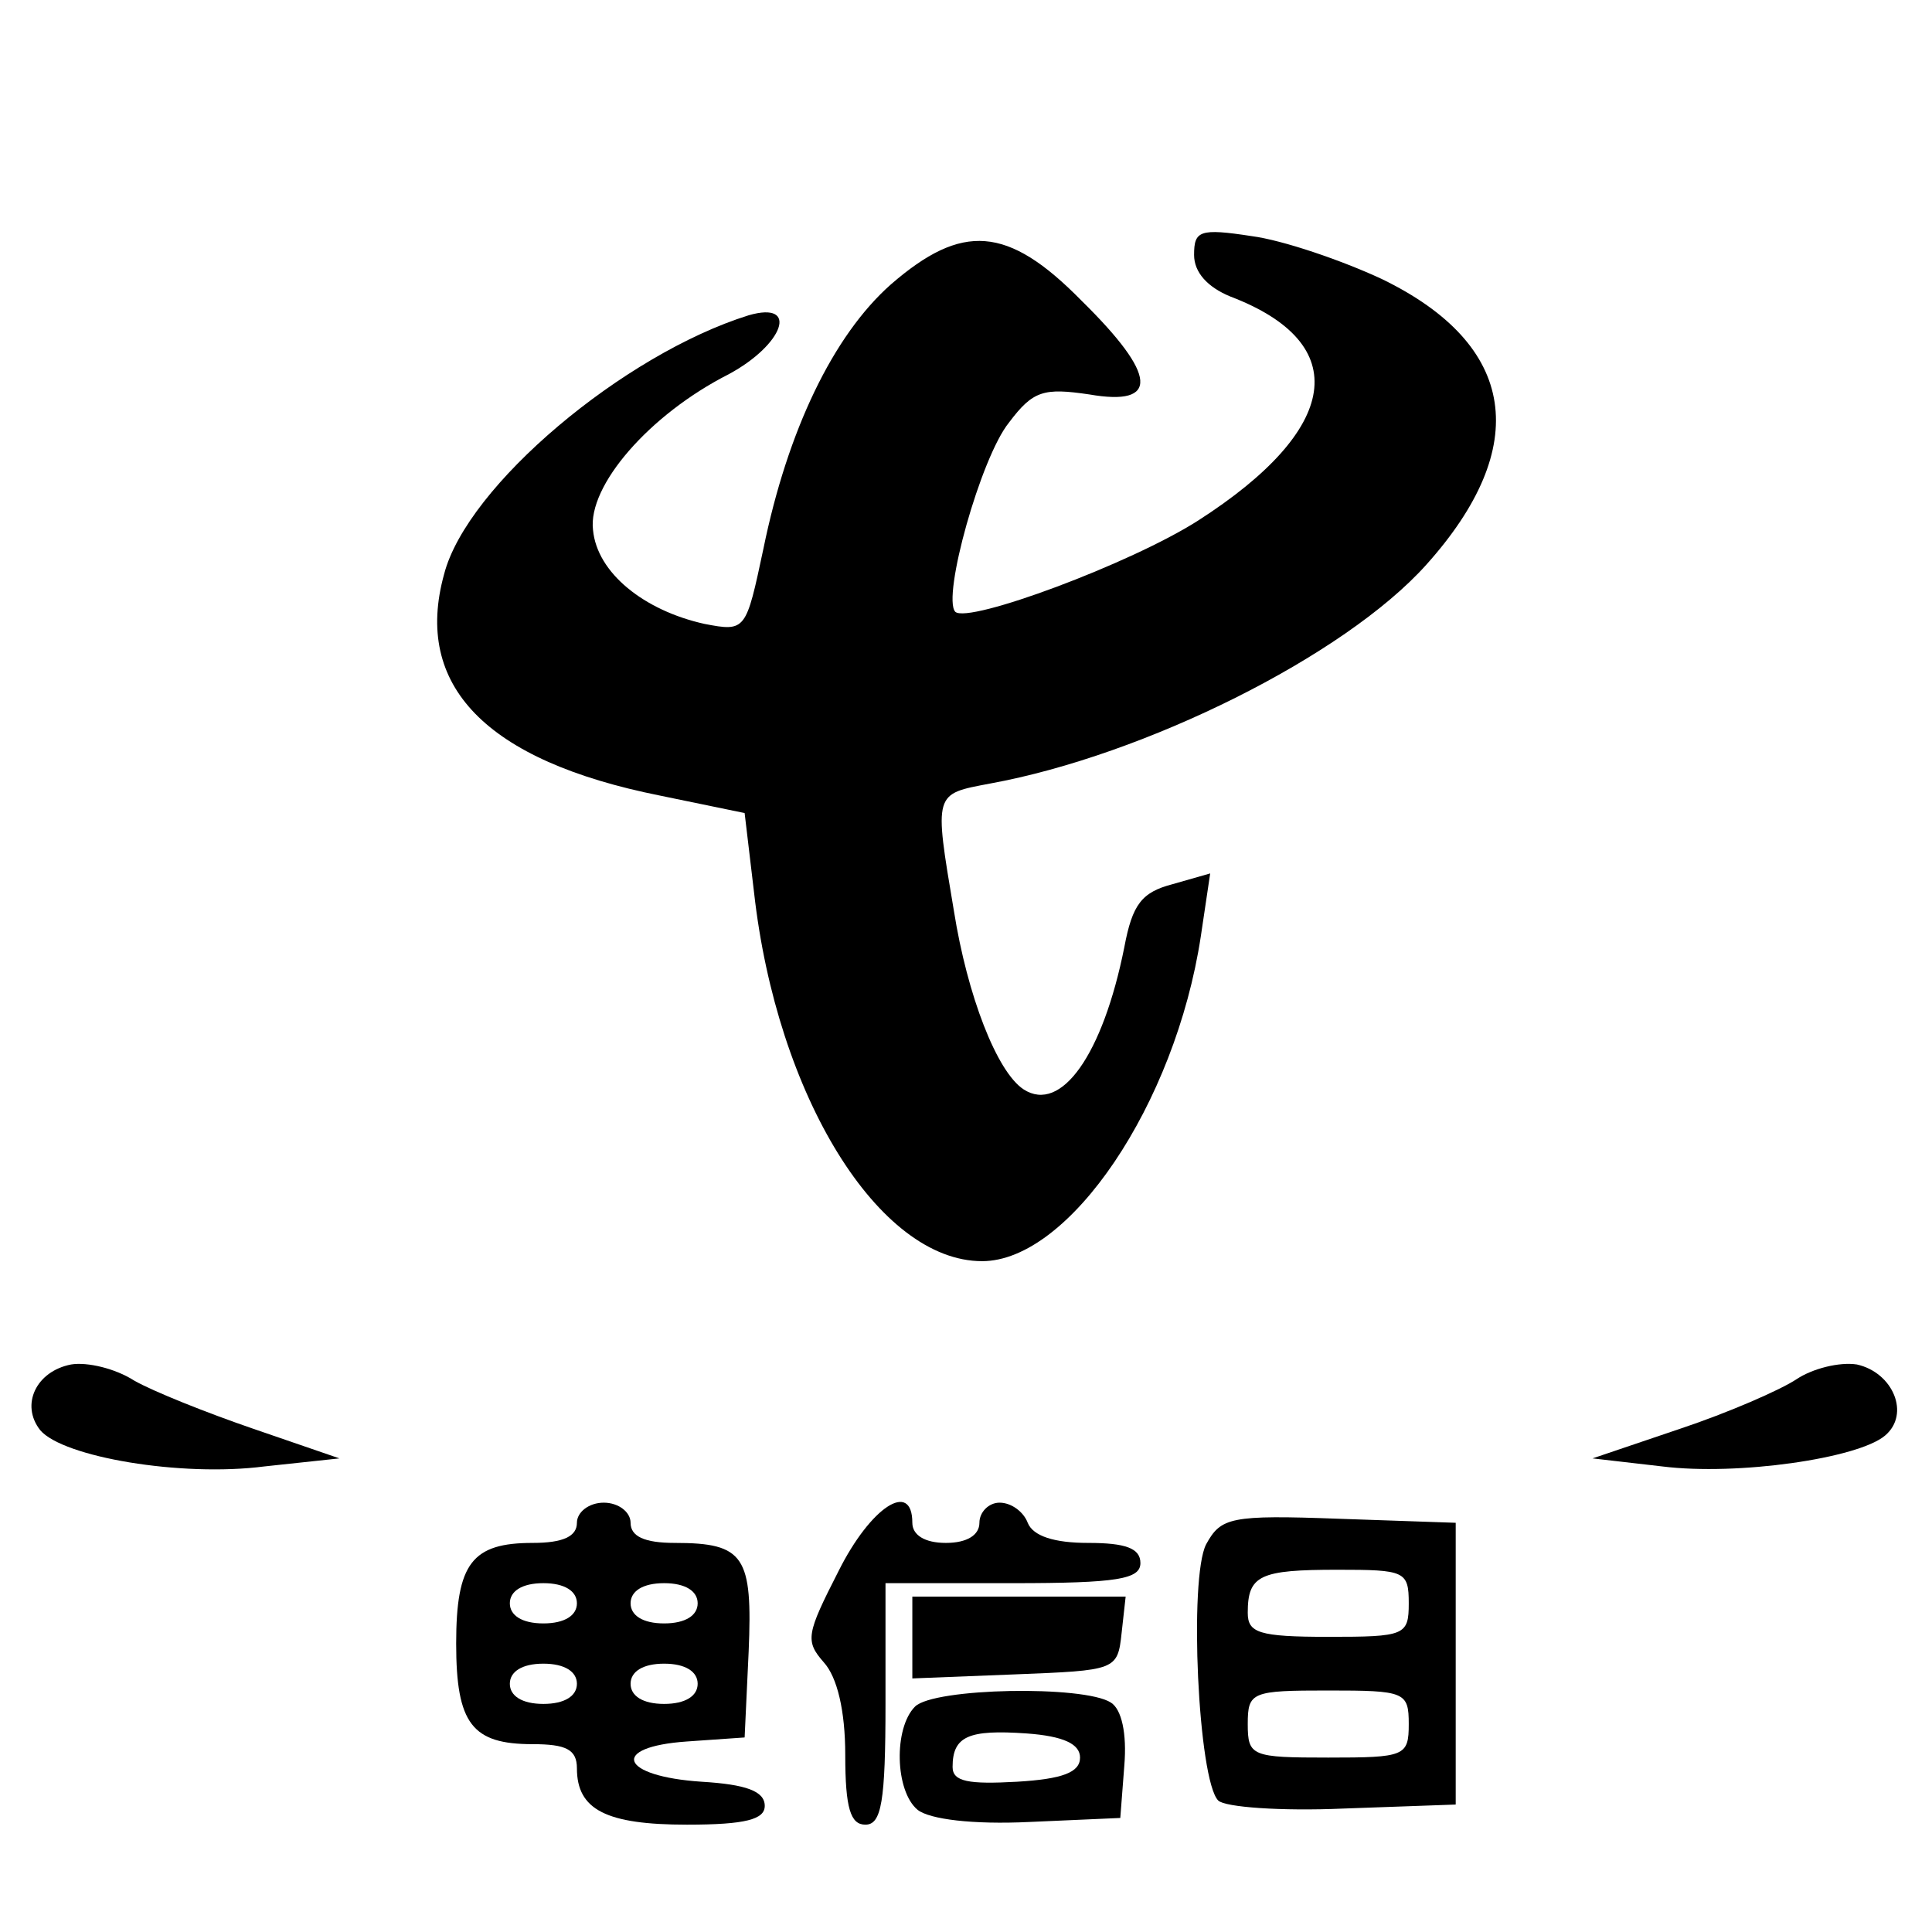
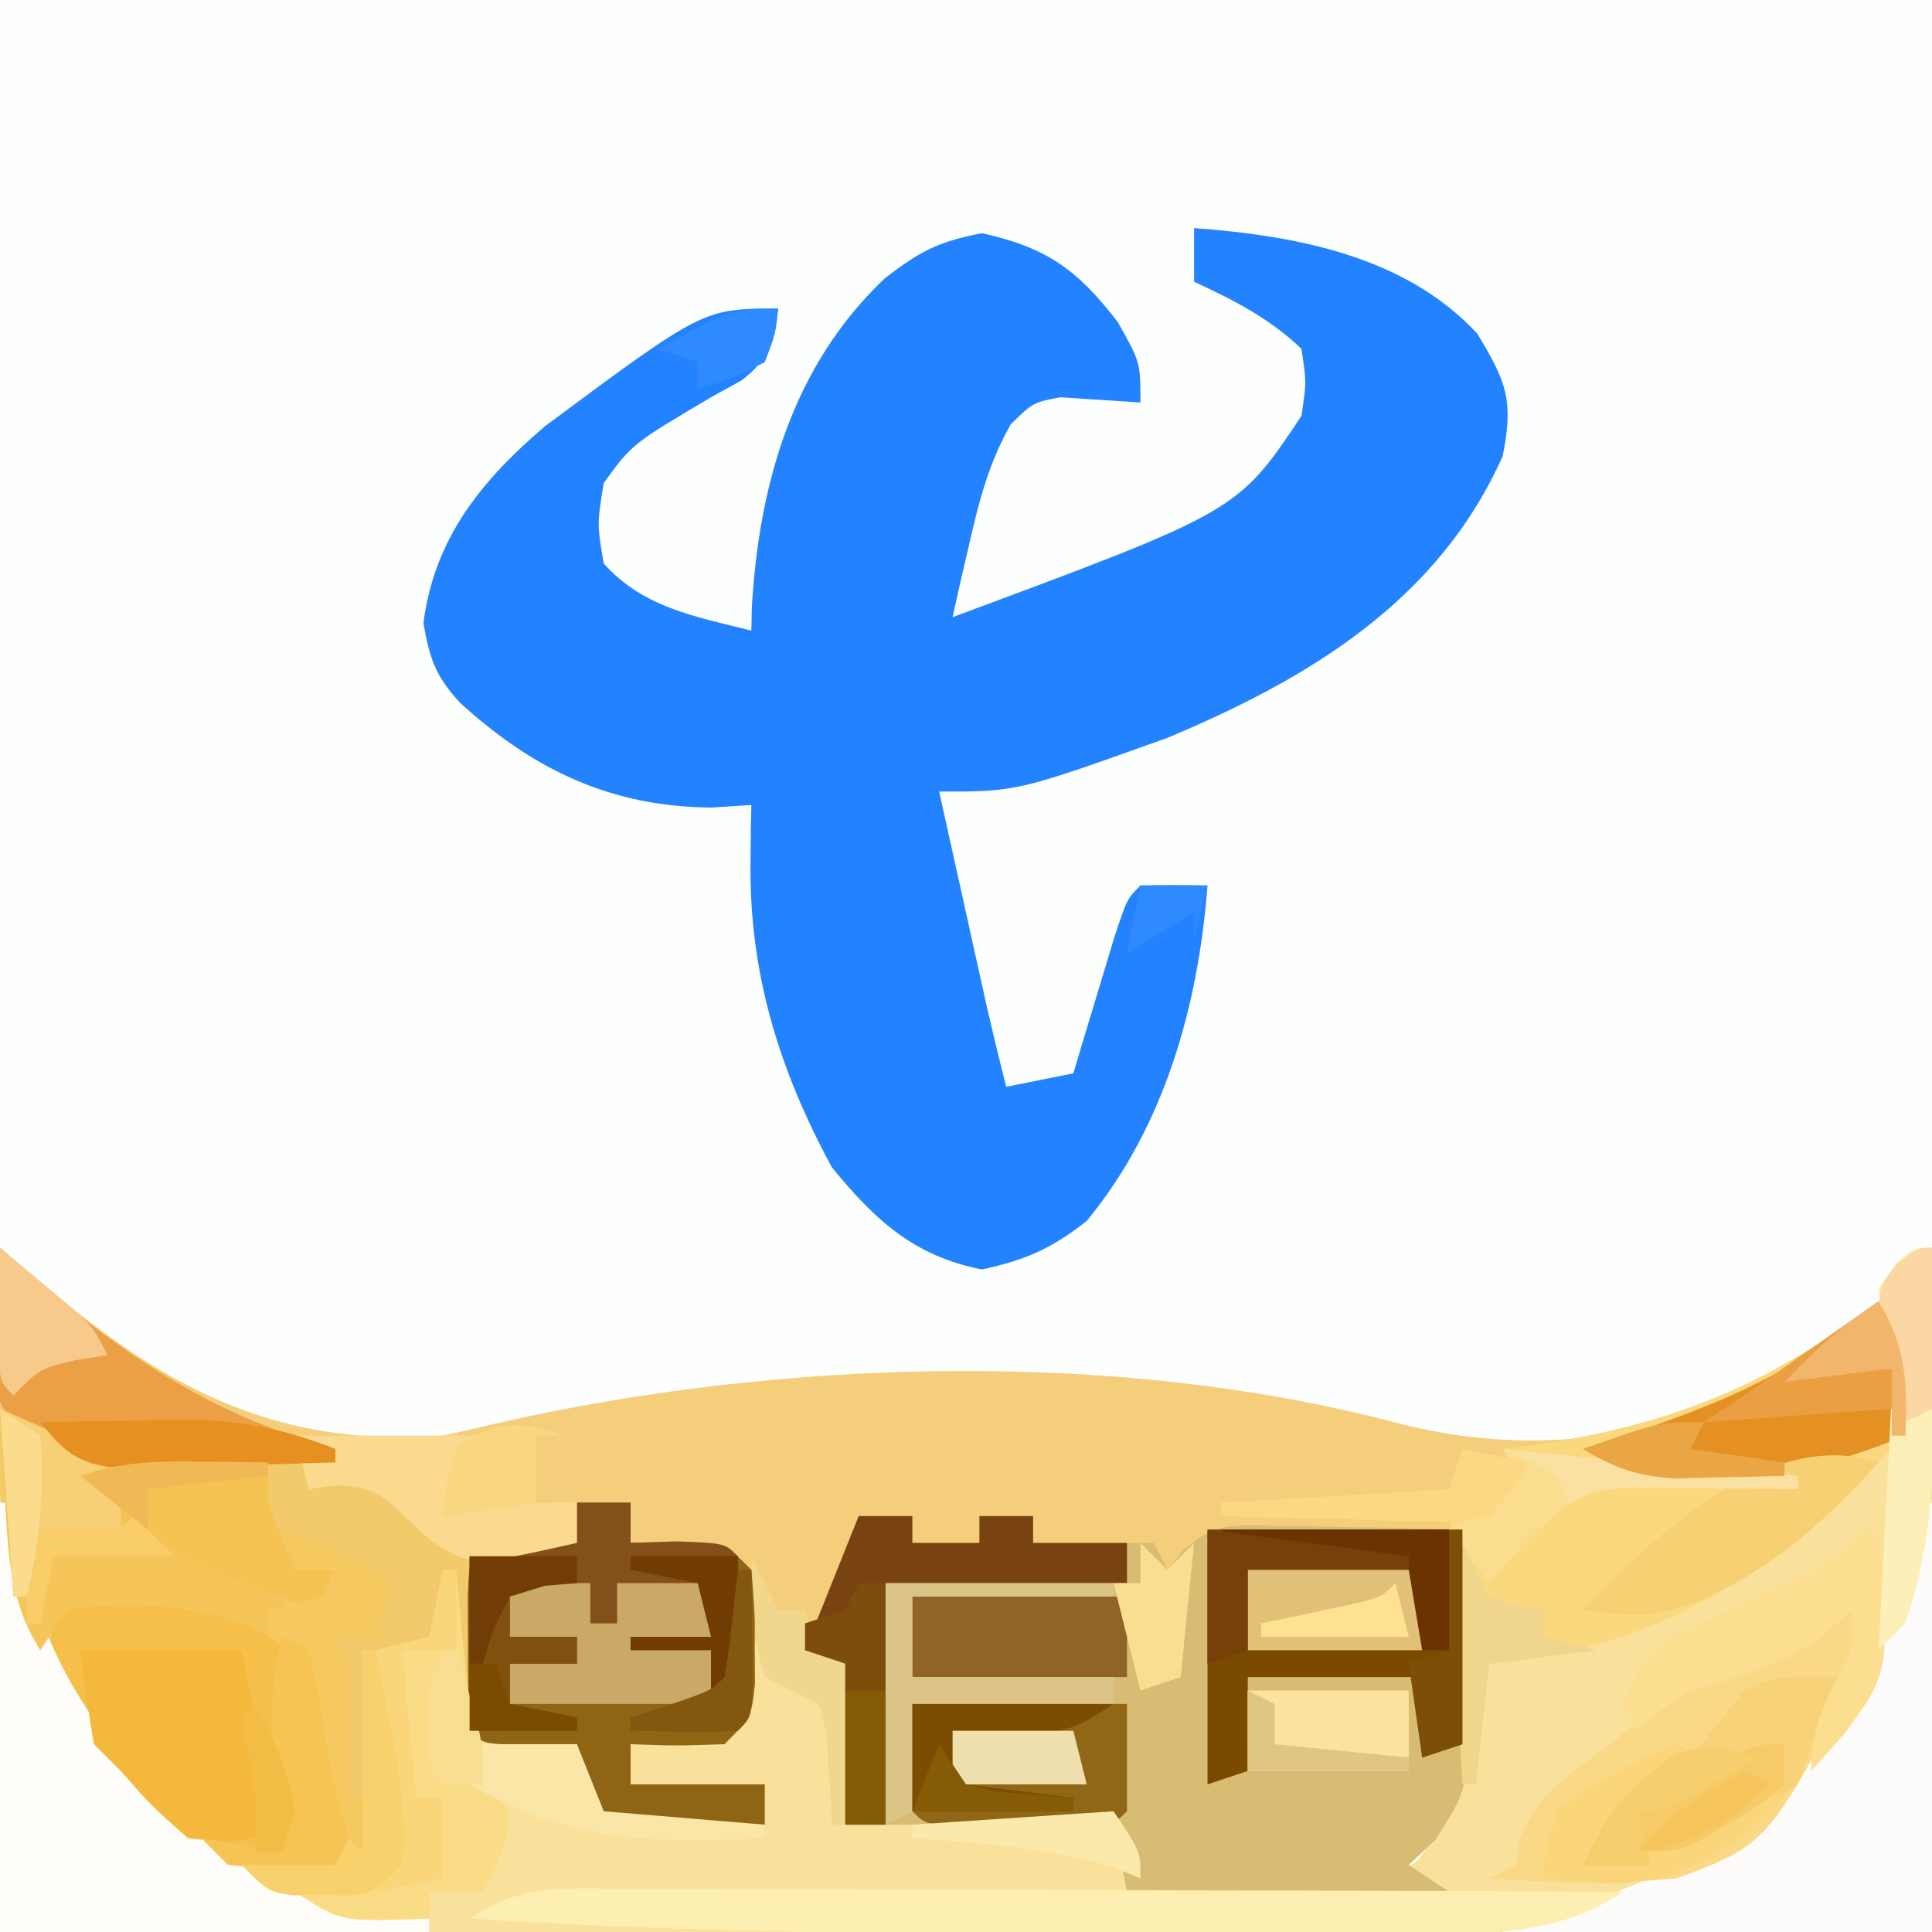
- <svg xmlns="http://www.w3.org/2000/svg" version="1.0" width="144pt" height="144pt" viewBox="0 0 144 144" preserveAspectRatio="xMidYMid meet">
-   <g transform="translate(0,144) scale(0.1,-0.1)" fill="#000000" stroke="none">
-     <path d="M890 1250 c0 -13 10 -24 27 -31 92 -35 82 -99 -24 -167 -50 -32 -171 -77 -181 -68 -10 11 19 115 40 141 18 24 26 26 60 21 52 -9 51 14 -6 70 -55 56 -89 58 -142 12 -43 -38 -77 -109 -95 -197 -13 -61 -13 -62 -44 -56 -45 10 -80 38 -83 70 -4 33 42 86 101 116 41 22 53 55 15 44 -93 -29 -210 -127 -227 -193 -23 -83 31 -139 161 -165 l63 -13 7 -59 c17 -152 93 -275 170 -275 65 0 144 117 163 242 l7 47 -28 -8 c-23 -6 -30 -15 -36 -47 -16 -80 -47 -124 -75 -106 -20 13 -42 70 -52 133 -15 89 -15 87 27 95 115 21 264 95 325 163 79 88 68 164 -33 213 -30 14 -74 29 -97 32 -39 6 -43 4 -43 -14z" />
-     <path d="M53 423 c-26 -5 -38 -30 -23 -49 17 -20 105 -35 167 -27 l56 6 -64 22 c-35 12 -75 28 -89 36 -14 9 -35 14 -47 12z" />
-     <path d="M1339 412 c-12 -8 -51 -25 -87 -37 l-65 -22 52 -6 c56 -7 146 6 166 23 19 16 6 47 -21 53 -13 2 -33 -3 -45 -11z" />
-     <path d="M430 305 c0 -10 -10 -15 -33 -15 -45 0 -57 -15 -57 -75 0 -60 12 -75 57 -75 25 0 33 -4 33 -18 0 -31 22 -42 82 -42 44 0 58 4 58 14 0 11 -14 16 -47 18 -61 4 -69 26 -11 30 l43 3 3 64 c3 71 -3 81 -55 81 -23 0 -33 5 -33 15 0 8 -9 15 -20 15 -11 0 -20 -7 -20 -15z m0 -60 c0 -9 -9 -15 -25 -15 -16 0 -25 6 -25 15 0 9 9 15 25 15 16 0 25 -6 25 -15z m90 0 c0 -9 -9 -15 -25 -15 -16 0 -25 6 -25 15 0 9 9 15 25 15 16 0 25 -6 25 -15z m-90 -60 c0 -9 -9 -15 -25 -15 -16 0 -25 6 -25 15 0 9 9 15 25 15 16 0 25 -6 25 -15z m90 0 c0 -9 -9 -15 -25 -15 -16 0 -25 6 -25 15 0 9 9 15 25 15 16 0 25 -6 25 -15z" />
-     <path d="M625 269 c-24 -47 -25 -52 -11 -68 10 -11 16 -36 16 -69 0 -40 4 -52 15 -52 12 0 15 17 15 90 l0 90 95 0 c78 0 95 3 95 15 0 11 -11 15 -39 15 -25 0 -41 5 -45 15 -3 8 -12 15 -21 15 -8 0 -15 -7 -15 -15 0 -9 -9 -15 -25 -15 -16 0 -25 6 -25 15 0 32 -31 12 -55 -36z" />
-     <path d="M899 289 c-13 -25 -6 -176 9 -191 5 -5 47 -8 93 -6 l84 3 0 105 0 105 -87 3 c-81 3 -88 1 -99 -19z m151 -44 c0 -24 -3 -25 -60 -25 -52 0 -60 3 -60 18 0 28 9 32 67 32 50 0 53 -1 53 -25z m0 -90 c0 -24 -3 -25 -60 -25 -57 0 -60 1 -60 25 0 24 3 25 60 25 57 0 60 -1 60 -25z" />
-     <path d="M680 220 l0 -31 76 3 c76 3 77 3 80 31 l3 27 -80 0 -79 0 0 -30z" />
-     <path d="M682 168 c-16 -16 -15 -63 2 -77 9 -7 41 -11 83 -9 l68 3 3 39 c2 24 -2 42 -10 47 -20 13 -132 11 -146 -3z m123 -38 c0 -11 -13 -16 -47 -18 -36 -2 -48 0 -48 11 0 23 12 28 55 25 28 -2 40 -8 40 -18z" />
-   </g>
+ <svg xmlns="http://www.w3.org/2000/svg" width="144" height="144" version="1.1">
+   <path transform="translate(0)" d="m0 0h144v144h-144v-144z" fill="#FDFEFE" />
+   <path transform="translate(0,93)" d="m0 0c0.46 0.4 0.91 0.79 1.38 1.2 9.83 8.49 18.13 13.78 31.62 12.8 1.4-0.29 2.79-0.61 4.17-0.95 20.99-4.76 46.02-5.53 66.91 0 9.7 2.51 18.99 1.39 27.92-3.05 3.11-1.86 6.09-3.84 9-6 0.22 1.62 0.43 3.25 0.62 4.88 0.12 0.9 0.24 1.8 0.36 2.74 0 0.78 0.01 1.57 0.02 2.38l-2 2c-0.37 0.39-0.37 0.39-2.24 2.36-7.61 7.28-16.23 11.8-26.76 12.64-0.01 0.58-0.03 1.16-0.04 1.76-0.38 6.1-1.64 8.92-5.96 13.24 0.5 0.33 0.5 0.33 3 2h-24l-1-5h-21c-0.16-1.49-0.16-1.49-1-9l-4-2c-0.35 0.83-0.7 1.65-1.06 2.5-0.64 0.82-1.28 1.65-1.94 2.5-3.69 0.31-3.69 0.31-7 0v3h10v3c-1.96 0.05-3.92 0.09-5.88 0.12-1.09 0.03-2.18 0.05-3.3 0.08-2.82-0.2-2.82-0.2-4.82-2.2v-4c-1.11 0.04-2.23 0.08-3.38 0.12-3.62-0.12-3.62-0.12-5.62-2.12-0.41-2.38-0.41-2.38-0.62-5.12-0.08-0.92-0.15-1.83-0.23-2.76-0.05-0.7-0.1-1.4-0.15-2.12-0.1 0.64-0.21 1.28-0.31 1.94-0.23 0.68-0.46 1.36-0.69 2.06-0.99 0.33-1.98 0.66-3 1-0.08 4.23-0.03 8.2 0.62 12.38 0.13 1.19 0.25 2.39 0.38 3.62-2 2-2 2-5.5 2.56-5.98-0.17-10.23-3.65-14.5-7.56-2.34-2.84-4.22-5.78-6-9-0.6-1.03-1.2-2.06-1.81-3.12-2.62-6.34-2.32-13.08-2.25-19.82 0-0.43 0-0.43 0.01-2.65 0.01-2.14 0.03-4.27 0.05-6.41z" fill="#F4CE7A" />
+   <path transform="translate(89,17)" d="m0 0c7.57 0.56 15.75 2.07 21.12 7.88 2.18 3.62 2.71 4.99 1.88 9.12-4.82 10.81-14.47 16.59-25 21-11.16 4-11.16 4-17 4 0.65 2.92 1.29 5.83 1.94 8.75 0.18 0.83 0.36 1.65 0.55 2.5 0.09 0.4 0.09 0.4 0.54 2.42 0.16 0.74 0.32 1.47 0.49 2.22 0.47 2.05 0.96 4.08 1.48 6.11 0.83-0.16 0.83-0.16 5-1 0.28-0.93 0.55-1.85 0.84-2.81 0.36-1.2 0.72-2.39 1.1-3.63 0.36-1.19 0.72-2.39 1.09-3.62 0.97-2.94 0.97-2.94 1.97-3.94 1.67-0.04 3.33-0.04 5 0-0.68 8.95-3.21 17.98-9 25-2.64 2.08-4.54 2.9-7.81 3.62-5.05-0.99-7.98-3.68-11.19-7.62-3.95-7.28-6.19-14.56-6.06-22.88 0.01-0.78 0.02-1.56 0.02-2.36 0.02-0.58 0.03-1.16 0.04-1.76-0.97 0.06-1.94 0.12-2.94 0.19-7.51-0.05-13.26-2.79-18.75-7.79-1.83-1.96-2.29-3.3-2.75-5.96 0.81-6.31 4.31-10.62 9.08-14.69 11.79-8.75 11.79-8.75 17.36-8.75-0.37 2.58-0.62 3.7-2.71 5.34-0.69 0.39-1.39 0.77-2.1 1.16-6.07 3.58-6.07 3.58-8.19 6.5-0.5 3.06-0.5 3.06 0 6 2.93 3.29 6.84 3.96 11 5 0.01-0.29 0.01-0.29 0.04-1.77 0.54-9.2 3.06-17.99 9.9-24.48 2.62-2.02 3.94-2.73 7.25-3.37 4.82 1.07 7.1 2.7 10.12 6.62 1.69 3 1.69 3 1.69 6-0.99-0.07-0.99-0.07-5.96-0.39-2.04 0.39-2.04 0.39-3.7 2.01-1.6 2.84-2.3 5.46-3.03 8.63-0.12 0.54-0.12 0.54-0.76 3.27-0.18 0.82-0.36 1.64-0.55 2.48 21.27-7.9 21.27-7.9 26-15 0.38-2.5 0.38-2.5 0-5-2.36-2.27-5.04-3.63-8-5v-4z" fill="#2383FF" />
+   <path transform="translate(144,93)" d="m0 0v51h-144v-32h1c0.23 1.3 0.45 2.6 0.69 3.94 1.71 7.63 5.35 13.95 11.31 19.06 0.52 0.47 1.05 0.93 1.59 1.41 3.24 2.64 5.55 3.91 9.79 3.97 3.62-0.38 3.62-0.38 4.62-1.38-0.09-2.7-0.24-5.37-0.44-8.06-0.02-0.38-0.02-0.38-0.16-2.3-0.13-1.88-0.26-3.76-0.4-5.64l4-1 1-5h1c0.06 0.78 0.12 1.56 0.18 2.37 0.09 1.01 0.17 2.02 0.26 3.07 0.08 1.01 0.16 2.02 0.24 3.06 0.32 2.5 0.32 2.5 1.32 3.5 2.33 0.37 4.66 0.7 7 1l2 5 12 1v-3h-10v-3c2.31-0.33 4.62-0.66 7-1l2-7 5 5c0.16-0.33 0.16-0.33 1-2v11c0.5-0.08 0.5-0.08 3-0.5 3.99-0.57 7.91-0.6 11.94-0.56 0.34 0 0.34 0 2.07 0.01 1.66 0.01 3.33 0.03 4.99 0.05 0.16 0.82 0.16 0.82 1 5 3.07 0.19 6.12 0.33 9.19 0.44 0.86 0.06 1.73 0.11 2.62 0.18 6.23 0.16 6.23 0.16 8.89-2 2.79-3.64 3.94-6.93 4.11-11.56 0.05-0.96 0.1-1.91 0.15-2.9 0.01-0.71 0.03-1.43 0.04-2.16 0.16 0.33 0.16 0.33 1 2 10.08-1.79 21.18-7.07 28-15l1-2h2c-0.18-0.76-0.36-1.52-0.54-2.3-0.22-0.99-0.43-1.99-0.65-3.01-0.22-0.99-0.44-1.97-0.67-2.99-0.14-2.7-0.14-2.7 1.25-4.56 1.61-1.14 1.61-1.14 2.61-1.14z" fill="#FAE19B" />
+   <path transform="translate(0,93)" d="m0 0 1.38 1.2c7.33 6.35 14.14 11.25 23.62 13.8-0.33 0.16-0.33 0.16-2 1v2c0.7-0.27 1.4-0.54 2.12-0.81 0.48-0.03 0.48-0.03 2.88-0.19 1.43 1.27 2.86 2.54 4.24 3.85 3.27 2.14 7.01 1.53 10.76 1.15v-3h4v3c1.11-0.04 2.23-0.08 3.38-0.12 3.62 0.12 3.62 0.12 5.62 2.12 0.27 2.53 0.27 2.53 0.25 5.5 0 0.49 0 0.49 0.02 2.97-0.27 2.53-0.27 2.53-2.27 4.53-3.63 0.12-3.63 0.12-7 0v3h10v3c-1.96 0.05-3.92 0.09-5.88 0.12-1.09 0.03-2.18 0.05-3.3 0.08-2.82-0.2-2.82-0.2-4.82-2.2v-4c-1.11 0.04-2.23 0.08-3.38 0.12-3.62-0.12-3.62-0.12-5.62-2.12-0.41-2.38-0.41-2.38-0.62-5.12-0.08-0.92-0.15-1.83-0.23-2.76-0.05-0.7-0.1-1.4-0.15-2.12-0.1 0.64-0.21 1.28-0.31 1.94-0.23 0.68-0.46 1.36-0.69 2.06-0.99 0.33-1.98 0.66-3 1-0.08 4.23-0.03 8.2 0.62 12.38 0.13 1.19 0.25 2.39 0.38 3.62-2 2-2 2-5.5 2.56-5.98-0.17-10.23-3.65-14.5-7.56-2.34-2.84-4.22-5.78-6-9-0.6-1.03-1.2-2.06-1.81-3.12-2.62-6.34-2.32-13.08-2.25-19.82 0-0.43 0-0.43 0.01-2.65 0.01-2.14 0.03-4.27 0.05-6.41z" fill="#F2CA6B" />
+   <path transform="translate(64,113)" d="m0 0h4v2h5v-2h4v2h9l1 2c0.4-0.49 0.81-0.98 1.22-1.48 2.24-1.92 3.32-1.87 6.23-1.81 0.85 0.01 1.69 0.02 2.57 0.03 0.88 0.02 1.76 0.05 2.67 0.07 0.89 0.02 1.78 0.03 2.7 0.04 2.21 0.04 4.41 0.09 6.61 0.15 0.12 3.23 0.19 6.46 0.25 9.69 0.02 0.45 0.02 0.45 0.1 2.76 0.1 6.85 0.1 6.85-2.37 10.69-0.65 0.62-1.31 1.23-1.98 1.86l3 2h-24c-0.16-0.82-0.16-0.82-1-5h-20v-12c-0.99-0.33-1.98-0.66-3-1 1.33-3.33 2.67-6.67 4-10z" fill="#D8BC73" />
+   <path transform="translate(140,97)" d="m0 0c2.09 3.39 2.34 6.05 2 10l-2 2c-0.37 0.39-0.37 0.39-2.24 2.36-7.61 7.28-16.23 11.8-26.76 12.64l-1 9h-1l-1-20 5-3-1-2c0.76-0.1 1.52-0.2 2.31-0.3 10.19-1.47 17.54-4.46 25.69-10.7z" fill="#FAD87E" />
+   <path transform="translate(43,112)" d="m0 0h4v3c1.11-0.04 2.23-0.08 3.38-0.12 3.62 0.12 3.62 0.12 5.62 2.12 0.27 2.53 0.27 2.53 0.25 5.5 0.01 0.98 0.01 1.96 0.02 2.97-0.27 2.53-0.27 2.53-2.27 4.53-3.63 0.12-3.63 0.12-7 0v3h10v3c-1.96 0.05-3.92 0.09-5.88 0.12-1.09 0.03-2.18 0.05-3.3 0.08-2.82-0.2-2.82-0.2-4.82-2.2v-4c-0.57 0.01-0.57 0.01-3.44 0.06-3.56-0.06-3.56-0.06-4.56-1.06-0.1-2.16-0.13-4.33-0.12-6.5-0.01-1.19-0.01-2.37-0.01-3.59 0.13-2.91 0.13-2.91 1.13-3.91 2.33-0.04 4.67-0.04 7 0v-3z" fill="#8E6515" />
+   <path transform="translate(9.5625 118.69)" d="m0 0c5.09 0.1 9.75 0.5 13.44 4.31 1.25 3.64 1.62 7.19 2 11l1 3-1 2c-5.58 0.49-8.91 0.26-13.33-3.31-3.71-3.74-7.45-8.02-7.9-13.41 0.39-3.99 2.16-3.48 5.79-3.59z" fill="#F5BF4A" />
+   <path transform="translate(143,112)" d="m0 0h1v32h-32v-1c1.28-0.21 2.56-0.41 3.88-0.62 9.39-2.13 16.61-7.59 22.12-15.38 3.07-4.9 4.52-9.25 5-15z" fill="#FDFCFA" />
+   <path transform="translate(0,112)" d="m0 0h1c0.23 1.3 0.45 2.6 0.69 3.94 2.4 10.75 8.76 17.84 17.82 23.77 3.98 2.06 8.07 2.75 12.49 3.29v1h-32v-32z" fill="#FEFDFA" />
+   <path transform="translate(90,114)" d="m0 0h19v16c-0.99 0.33-1.98 0.66-3 1v-6h-13v7c-0.99 0.33-1.98 0.66-3 1v-19z" fill="#7A4A00" />
+   <path transform="translate(138,119)" d="m0 0c1.06 2.7 1.07 3.82 0.07 6.59-6.41 11.88-6.41 11.88-13.07 14.41-4.71 0.46-9.28 0.36-14 0l2-1c0.08-0.58 0.17-1.16 0.25-1.75 1.16-3.49 3.92-5.11 6.75-7.25 0.64-0.52 1.27-1.04 1.93-1.58 4.26-3.41 7.71-5.05 13.07-6.42 1.94-1.62 1.94-1.62 3-3z" fill="#F9D986" />
+   <path transform="translate(45.96 140.77)" d="m0 0h2.45c2.68 0 5.36 0.02 8.04 0.03 1.86 0.01 3.71 0.01 5.57 0.01 4.89 0.01 9.77 0.03 14.66 0.05 4.99 0.02 9.98 0.03 14.96 0.04 9.79 0.02 19.57 0.05 29.36 0.1-4.59 3.06-9.19 3.12-14.6 3.13-1.07 0-2.15 0-3.26 0.01-1.15-0.01-2.3-0.01-3.49-0.01h-3.67-7.69c-3.85-0.01-7.71 0-11.56 0-13.94 0.01-27.82-0.24-41.73-1.13 3.74-2.5 6.63-2.27 10.96-2.23z" fill="#FCEFB1" />
+   <path transform="translate(33,117)" d="m0 0h1c0.17 1.77 0.33 3.54 0.5 5.31 0.09 0.99 0.19 1.97 0.28 2.99 0.22 2.7 0.22 2.7 0.22 5.7 0.52 0.64 1.03 1.28 1.56 1.94 1.44 2.06 1.44 2.06 1.19 4.18-0.75 1.88-0.75 1.88-1.75 3.88h-4v2c-6.62 0.25-6.62 0.25-10-2l7-2-1-16 4-1 1-5z" fill="#FADB86" />
+   <path transform="translate(0,93)" d="m0 0c0.97 0.87 1.94 1.73 2.94 2.62 6.82 5.81 13.36 10.04 22.06 12.38v1c-3.04 0.11-6.08 0.19-9.12 0.25-0.86 0.03-1.72 0.07-2.6 0.1-4.26 0.07-6.92-0.19-10.87-1.97-2.41-2.38-2.41-2.38-3-5.4 0.07-1.06 0.14-2.13 0.21-3.23 0.06-1.08 0.11-2.16 0.17-3.27 0.07-0.82 0.14-1.64 0.21-2.48z" fill="#EBA045" />
+   <path transform="translate(43,112)" d="m0 0h4v3c0.57-0.01 0.57-0.01 3.44-0.06 3.56 0.06 3.56 0.06 4.56 1.06 0.07 1.52 0.08 3.04 0.06 4.56-0.01 0.83-0.02 1.66-0.02 2.51-0.02 0.63-0.03 1.27-0.04 1.93-0.33 0.16-0.33 0.16-2 1v-3h-6v-1h6v-4h-7v3h-2v-3h-6v4h5v2h-5v4h5v1h-8c-0.03-2.15-0.05-4.29-0.06-6.44-0.01-1.19-0.03-2.39-0.04-3.62 0.1-2.94 0.1-2.94 1.1-3.94 2.33-0.04 4.67-0.04 7 0v-3z" fill="#834F1A" />
+   <path transform="translate(0,105)" d="m0 0c1.49 0.66 1.49 0.66 9 4v3c2.08 1.54 2.08 1.54 4.81 3.06 0.45 0.26 0.45 0.26 2.71 1.54 0.82 0.46 1.64 0.92 2.48 1.4l3 2h-2v2c-0.62-0.33-1.24-0.66-1.88-1-4.28-1.37-8.66-1.73-13.12-1-0.33 0.5-0.33 0.5-2 3-2.27-3.65-2.39-7.01-2.62-11.25-0.08-1.26-0.15-2.53-0.23-3.83-0.05-0.96-0.1-1.93-0.15-2.92z" fill="#F5C55A" />
+   <path transform="translate(64,113)" d="m0 0h4v2h5v-2h4v2h7v3h-18v18h-3v-12c-0.99-0.33-1.98-0.66-3-1 1.33-3.33 2.67-6.67 4-10z" fill="#784311" />
+   <path transform="translate(68,127)" d="m0 0h16v8c-1 1-1 1-4.12 1.13-1.28 0-2.56 0-3.88-0.01-1.28 0.01-2.56 0.01-3.88 0.01-3.12-0.13-3.12-0.13-4.12-1.13v-8z" fill="#8F6716" />
+   <path transform="translate(6,123)" d="m0 0h12c2.12 10.62 2.12 10.62 1 14-2.19 0.31-2.19 0.31-5 0-2.69-2.38-2.69-2.38-5-5l-2-2c-0.4-2.32-0.74-4.66-1-7z" fill="#F3B83C" />
+   <path transform="translate(140,97)" d="m0 0c1.94 3.52 2.18 5.97 2 10-6.62 2.75-12.83 3.87-20 3-2.32-1.02-2.32-1.02-4-2 0.92-0.29 1.84-0.58 2.78-0.88 7.26-2.43 13.46-4.91 19.22-10.12z" fill="#E59023" />
+   <path transform="translate(38,118)" d="m0 0h6v3h2v-3h7v9h-15v-3h5v-2h-5v-4z" fill="#CAA966" />
+   <path transform="translate(137,125)" d="m0 0c-0.31 0.76-0.62 1.53-0.94 2.31-0.74 1.88-1.42 3.78-2.06 5.69-2.33 1.61-2.33 1.61-5.25 3.19-0.95 0.53-1.91 1.06-2.89 1.6-2.9 1.23-4.75 1.47-7.86 1.21 1.29-2.88 2.57-4.96 5-7 0.99-0.33 1.98-0.66 3-1 1.36-1.65 2.69-3.31 4-5 2.46-1.23 4.28-1.07 7-1z" fill="#F8D278" />
+   <path transform="translate(139,114)" d="m0 0h1c0.86 10.59 0.86 10.59-2.5 15.19-0.82 0.93-1.65 1.85-2.5 2.81 0-3.7 1.36-5.72 3-9v-3c-0.68 0.62-1.36 1.24-2.06 1.88-3.27 2.36-6.07 3.07-9.94 4.12-2.44 1.62-2.44 1.62-4 3l-1-2c0.85-2.42 1.54-3.7 3.7-5.12 0.66-0.29 1.31-0.58 1.99-0.88 9.87-4.56 9.87-4.56 12.31-7z" fill="#FBDE90" />
+   <path transform="translate(68,119)" d="m0 0h16v6h-16v-6z" fill="#906327" />
+   <path transform="translate(140,109)" d="m0 0c-4.43 5.02-10.44 10.22-17.2 11.38-1.92 0-1.92 0-4.8-0.38 5.16-5.46 13.89-13.7 22-11z" fill="#F7D073" />
+   <path transform="translate(14.688 108.88)" d="m0 0c0.5 0.01 0.5 0.01 3.01 0.05 0.76 0.03 1.52 0.05 2.3 0.07v3c0.63 1.69 1.29 3.36 2 5h3c-0.33 0.99-0.66 1.99-1 3-6.9-1.85-12.24-4.79-18-9 3.42-2.28 4.68-2.21 8.69-2.12z" fill="#F4C352" />
+   <path transform="translate(66,118)" d="m0 0h17v1h-15v6h15v2h-15v8l-2 1v-18z" fill="#DCC489" />
+   <path transform="translate(93,117)" d="m0 0h13v6h-13v-6z" fill="#E1C078" />
+   <path transform="translate(21,114)" d="m0 0c2.97 1.12 5.33 2.22 8 4l-1 4h-3l1 2c0.07 1.71 0.08 3.42 0.06 5.12-0.01 0.92-0.02 1.83-0.02 2.76-0.01 0.35-0.01 0.35-0.04 2.12h2l-1 6h-1c-1.83-4.84-2.67-9.62-3.44-14.71-0.18-0.75-0.37-1.51-0.56-2.29l-2-1v-2c0.64-0.12 1.28-0.25 1.94-0.38 0.68-0.2 1.36-0.41 2.06-0.62l1-2h-3l-1-3z" fill="#F6C960" />
+   <path transform="translate(93,126)" d="m0 0h12v6h-12v-6z" fill="#FBE39E" />
+   <path transform="translate(144,93)" d="m0 0c0.05 2.98 0.09 5.96 0.12 8.94 0.01 0.41 0.01 0.41 0.06 2.52 0.04 5.66-0.31 11.15-2.18 16.54l-2 2c0.04-0.64 0.07-1.28 0.11-1.94 0.16-2.92 0.3-5.83 0.45-8.75 0.06-1 0.11-2.01 0.17-3.05 0.05-0.98 0.1-1.95 0.15-2.96 0.05-0.89 0.09-1.79 0.14-2.71-0.02-2.59-0.02-2.59-0.6-5.31-0.07-0.37-0.07-0.37-0.42-2.28 2.28-3 2.28-3 4-3z" fill="#FCEFB8" />
+   <path transform="translate(22,107)" d="m0 0h15l-3 2c-0.69 2.12-0.69 2.12-1 4 1.09-0.17 2.19-0.33 3.31-0.5 3.69-0.5 3.69-0.5 6.69-0.5v3c-7.76 1.74-7.76 1.74-10.76-0.05-0.49-0.46-0.98-0.91-1.49-1.39-2.75-2.56-2.75-2.56-5.63-2.87-0.7 0.1-1.4 0.2-2.12 0.31l-1-4z" fill="#FADA8E" />
+   <path transform="translate(112,108)" d="m0 0c0.29 0.03 0.29 0.03 1.77 0.18 6.73 0.69 13.48 1.27 20.23 1.82v1c-0.99-0.08-1.98-0.16-3-0.25-10.5-0.59-10.5-0.59-14.78 1.81-1.91 1.72-3.62 3.43-5.22 5.44-0.99-1.32-1.98-2.64-3-4l5-4-1-2z" fill="#FBDD90" />
+   <path transform="translate(35,116)" d="m0 0h8v2h-5v4h5v2h-5v4h5v1h-8v-13z" fill="#7F500E" />
+   <path transform="translate(21,122)" d="m0 0 2 1c0.6 2.4 0.6 2.4 1.06 5.38 0.48 3.01 0.97 5.71 1.94 8.62l-1 2c-6.05 0.2-6.05 0.2-8 0l-2-2c0.99 0.16 0.99 0.16 6 1-0.08-0.65-0.17-1.3-0.25-1.98-0.58-4.9-0.9-9.15 0.25-14.02z" fill="#F5C452" />
+   <path transform="translate(0,105)" d="m0 0c1.49 0.66 1.49 0.66 9 4v6c-2.31-0.33-4.62-0.66-7-1v5h-1l-1-14z" fill="#F7CF75" />
+   <path transform="translate(33,117)" d="m0 0h1v6h-4l1 11h2v6l-5 1c0.19-1.09 0.37-2.19 0.56-3.31 0.44-3.69 0.44-3.69-0.56-6.69-0.13-2.67-0.04-5.32 0-8l4-1 1-5z" fill="#F9D679" />
+   <path transform="translate(140,97)" d="m0 0c1.94 3.52 2.18 5.97 2 10l-1-2-14 1 3-2c1.73-1.21 3.46-2.41 5.19-3.62 0.45-0.32 0.45-0.32 2.73-1.92 0.69-0.48 1.37-0.96 2.08-1.46z" fill="#EA9F43" />
+   <path transform="translate(68,127)" d="m0 0h15c-3.2 2.14-4.02 2.23-7.69 2.12-0.81-0.01-1.61-0.03-2.45-0.05-0.3-0.01-0.3-0.01-1.86-0.07l1 4 8 1v1h-12v-8z" fill="#7B4C01" />
+   <path transform="translate(125,130)" d="m0 0 2 1c-0.93 0.58-1.86 1.16-2.81 1.75-2.79 1.97-4.38 3.43-6.19 6.25 9.59-2.89 9.59-2.89 13-6l2 1c-4.27 4.01-7.48 6.43-13.5 6.38-1.5-0.1-3-0.21-4.5-0.38 0.22-2.32 0.22-2.32 1-5 2-1.62 2-1.62 4.44-2.88 0.8-0.43 1.6-0.86 2.43-1.3 0.7-0.27 1.41-0.54 2.13-0.82z" fill="#FAD57A" />
+   <path transform="translate(35,130)" d="m0 0h8l2 5 12 1v1c-8.31 0.46-14.7 0.23-22-4v-3z" fill="#FAE6A7" />
+   <path transform="translate(3,106)" d="m0 0c2.54-0.05 5.08-0.09 7.62-0.12 0.72-0.02 1.43-0.04 2.17-0.06 4.47-0.04 7.99 0.49 12.21 2.18v1c-3.1 0.09-6.21 0.14-9.31 0.19-0.88 0.02-1.76 0.05-2.67 0.07-0.43 0.01-0.43 0.01-2.57 0.03-0.78 0.02-1.56 0.03-2.37 0.05-2.58-0.42-3.44-1.35-5.08-3.34z" fill="#E59021" />
+   <path transform="translate(91,114)" d="m0 0h17v9h-2l-1-6c-0.76-0.05-1.52-0.1-2.3-0.15-0.99-0.07-1.99-0.15-3.01-0.23-0.99-0.06-1.97-0.13-2.99-0.21-2.7-0.41-2.7-0.41-5.7-2.41z" fill="#6C3302" />
+   <path transform="translate(27,123)" d="m0 0h1c0.34 1.73 0.67 3.46 1 5.19 0.19 0.96 0.37 1.92 0.56 2.92 0.41 2.72 0.67 5.15 0.44 7.89-2 2-2 2-3.88 2.27-0.7-0.01-1.4-0.01-2.12-0.02-0.35 0-0.35 0-2.12 0.02-1.88-0.27-1.88-0.27-3.88-2.27h7l1-2 1 1v-15z" fill="#F9D16C" />
+   <path transform="translate(56,116)" d="m0 0 2 4h2l1 3 2 1v12h-1c-0.03-0.63-0.05-1.25-0.08-1.9-0.05-0.82-0.11-1.63-0.17-2.48-0.05-0.81-0.09-1.62-0.14-2.46-0.2-0.71-0.4-1.42-0.61-2.16l-4-2c-0.61-2.16-0.61-2.16-0.75-4.62-0.06-0.82-0.11-1.64-0.17-2.48-0.03-0.63-0.05-1.25-0.08-1.9z" fill="#F1D68D" />
+   <path transform="translate(0,93)" d="M0 0 C1.15 0.95 2.29 1.91 3.44 2.88 C4.08 3.41 4.71 3.94 5.37 4.49 C7 6 7 6 8 8 C7.61 8.06 7.61 8.06 5.62 8.38 C3 9 3 9 1 11 C-0 10 -0 10 -0.1 7.71 C-0.09 6.8 -0.07 5.88 -0.06 4.94 C-0.05 4.02 -0.04 3.1 -0.04 2.15 C-0.02 1.44 -0.01 0.73 0 0 Z " fill="#F7CA8C" />
+   <path transform="translate(133,130)" d="m0 0v3c-1.64 1.39-1.64 1.39-3.81 2.69-0.71 0.43-1.42 0.87-2.15 1.32-2.04 0.99-2.04 0.99-5.04 0.99v-3c1.46-0.84 2.91-1.67 4.38-2.5 0.81-0.46 1.62-0.93 2.46-1.41 2.16-1.09 2.16-1.09 4.16-1.09z" fill="#F6CA66" />
+   <path transform="translate(71,129)" d="m0 0h9l1 4h-10v-4z" fill="#EEDFAC" />
+   <path transform="translate(109,115)" d="m0 0 2 4c2.12 0.75 2.12 0.75 4 1v2l4 1-8 1-1 9h-1v-18z" fill="#F0D58C" />
+   <path transform="translate(90,114)" d="m0 0c2.47 0.33 2.47 0.33 15 2v1h-12v6c-0.99 0.33-1.98 0.66-3 1v-10z" fill="#754009" />
+   <path transform="translate(42,107)" d="m0 0h-2v5c-2.31 0.33-4.62 0.66-7 1 0.25-2.38 0.25-2.38 1-5 2.87-2.18 4.66-2.19 8-1z" fill="#F9D680" />
+   <path transform="translate(85,115)" d="m0 0 2 2 2-2-1 10c-0.99 0.33-1.98 0.66-3 1l-2-8h2v-3z" fill="#FBDD91" />
+   <path transform="translate(109,108)" d="m0 0c0.83 0.17 0.83 0.17 5 1-1.21 1.98-1.21 1.98-3 4-2.18 0.45-2.18 0.45-4.67 0.39-0.89-0.01-1.78-0.03-2.7-0.04-0.93-0.03-1.86-0.07-2.82-0.1-0.94-0.02-1.88-0.04-2.85-0.05-2.32-0.05-4.64-0.12-6.96-0.2v-1c2.81-0.17 2.81-0.17 17-1l1-3z" fill="#FCD882" />
+   <path transform="translate(47,116)" d="m0 0h8v9c-0.33 0.16-0.33 0.16-2 1v-3h-6v-1h6l-1-4-5-1v-1z" fill="#703C01" />
+   <path transform="translate(131,131)" d="m0 0c-6.75 4-6.75 4-9 4l1 4h-5c1.68-3.76 3.47-6.02 6.94-8.25 2.45-0.89 3.64-0.61 6.06 0.25z" fill="#F7CE6E" />
+   <path transform="translate(108,114)" d="m0 0h1v16c-0.99 0.33-1.98 0.66-3 1l-1-7c0.99-0.33 1.98-0.66 3-1v-9z" fill="#7D4E07" />
+   <path transform="translate(144,93)" d="m0 0v12c-0.33 0.16-0.33 0.16-2 1-0.42-1.6-0.81-3.2-1.19-4.81-0.22-0.9-0.44-1.79-0.67-2.71-0.14-2.48-0.14-2.48 1.25-4.3 1.61-1.18 1.61-1.18 2.61-1.18z" fill="#FAD7A3" />
+   <path transform="translate(63,126)" d="m0 0h3v10h-3v-10z" fill="#855A04" />
+   <path transform="translate(64,118)" d="m0 0h2v8h-3v-2c-0.99-0.33-1.98-0.66-3-1v-2c0.99-0.33 1.98-0.66 3-1l1-2z" fill="#7D4D0B" />
+   <path transform="translate(10,113)" d="m0 0 3 3h-9l-1 5h-1v-7c1.13 0.02 2.27 0.04 3.44 0.06 3.56-0.06 3.56-0.06 4.56-1.06z" fill="#F9CD67" />
+   <path transform="translate(112,108)" d="m0 0c0.29 0.03 0.29 0.03 1.77 0.18 6.73 0.69 13.48 1.27 20.23 1.82v1c-0.53-0.01-0.53-0.01-3.21-0.04-1.39 0-2.78-0.01-4.17-0.02-0.34-0.01-0.34-0.01-2.11-0.03-5.28-0.02-5.28-0.02-7.51 1.09l-1-2c-2.06-1.12-2.06-1.12-4-2z" fill="#FAE1A2" />
+   <path transform="translate(140,97)" d="m0 0c2.09 3.4 2.18 6.05 2 10h-1v-5l-8 1c2.26-2.34 4.28-4.19 7-6z" fill="#F1B66B" />
+   <path transform="translate(83,135)" d="m0 0c2 3 2 3 2 5-0.76-0.31-1.53-0.62-2.31-0.94-4.86-1.4-9.66-1.72-14.69-2.06v-1l15-1z" fill="#FBE9AB" />
+   <path transform="translate(93,126)" d="m0 0c0.33 0.17 0.33 0.17 2 1v3l10 1v1h-12v-6z" fill="#E1C582" />
+   <path transform="translate(0,105)" d="m0 0c0.49 0.33 0.49 0.33 3 2 0.31 4.17-0.02 7.94-1 12h-1l-1-14z" fill="#FADC8C" />
+   <path transform="translate(58,23)" d="m0 0c-0.19 1.88-0.19 1.88-1 4-2.56 1.25-2.56 1.25-5 2v-2c-0.99-0.33-1.98-0.66-3-1 5.62-3 5.62-3 9-3z" fill="#2F8AFF" />
+   <path transform="translate(35,116)" d="m0 0h8v2c-0.39 0.03-0.39 0.03-2.38 0.19-0.86 0.27-1.73 0.53-2.62 0.81-1.31 2.56-1.31 2.56-2 5h-1v-8z" fill="#723C06" />
+   <path transform="translate(55,117)" d="m0 0h1c0.03 1.81 0.05 3.62 0.06 5.44 0.01 1.01 0.03 2.02 0.04 3.06-0.1 2.5-0.1 2.5-1.1 3.5-2.67 0.14-5.32 0.04-8 0v-1c0.97-0.31 1.94-0.62 2.94-0.94 3.06-1.06 3.06-1.06 4.06-2.06 0.23-1.35 0.41-2.7 0.56-4.06 0.15-1.3 0.29-2.6 0.44-3.94z" fill="#845711" />
+   <path transform="translate(127,106)" d="m0 0-1 2c2.31 0.33 4.62 0.66 7 1v1c-1.75 0.05-3.5 0.09-5.25 0.12-0.97 0.03-1.95 0.05-2.95 0.08-2.82-0.2-4.41-0.75-6.8-2.2 5.62-2 5.62-2 9-2z" fill="#EAA645" />
+   <path transform="translate(33,123)" d="m0 0h1c2 6.62 2 6.62 2 10h-3c-1-1-1-1-1.12-4.44 0.12-3.56 0.12-3.56 1.12-5.56z" fill="#F9DE92" />
+   <path transform="translate(19,127)" d="m0 0c1.41 2.63 2.52 5.04 3 8l-1 3h-2c0.02-0.72 0.04-1.44 0.06-2.19-0.06-2.81-0.06-2.81-0.62-5.56-0.15-0.74-0.29-1.49-0.44-2.25l1-1z" fill="#F3BD45" />
+   <path transform="translate(14.688 108.94)" d="m0 0c0.99 0.01 1.99 0.02 3.01 0.03 0.38 0 0.38 0 2.3 0.03v1c-1.48 0.17-1.48 0.17-9 1v3l-5-4c3.15-1.05 5.39-1.1 8.69-1.06z" fill="#F0B955" />
+   <path transform="translate(130,132)" d="m0 0 2 1c-3.29 2.91-5.6 4.5-10 5 2.37-2.62 4.86-4.39 8-6z" fill="#F6C65D" />
+   <path transform="translate(70,130)" d="m0 0 2 3c1.95 0.51 1.95 0.51 4.12 0.69 1.28 0.1 2.56 0.2 3.88 0.31v1h-12l2-5z" fill="#865B05" />
+   <path transform="translate(85,66)" d="m0 0h5l-1 4v-2c-0.83 0.5-0.83 0.5-5 3l1-5z" fill="#308AFF" />
+   <path transform="translate(104,118)" d="m0 0 1 4h-11v-1c0.32-0.07 0.32-0.07 1.93-0.4 0.83-0.18 1.66-0.36 2.51-0.54 0.82-0.17 1.64-0.35 2.49-0.52 2.07-0.54 2.07-0.54 3.07-1.54z" fill="#FEE292" />
+   <path transform="translate(35,124)" d="m0 0h2l1 3 5 1v1h-8v-5z" fill="#7B4C00" />
</svg>
